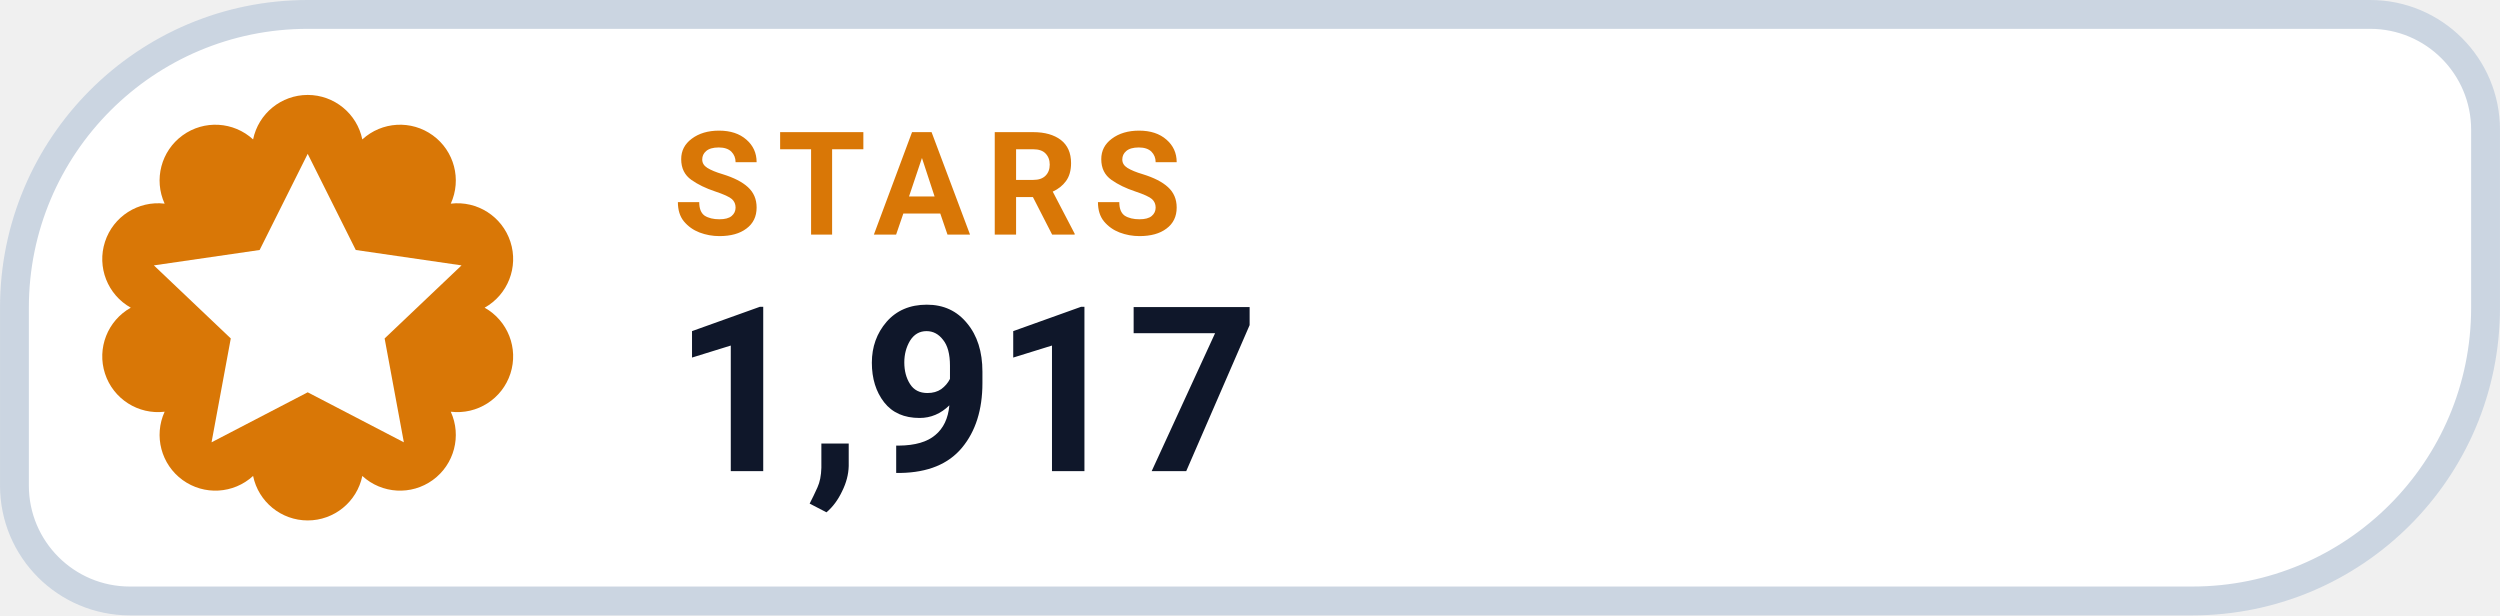
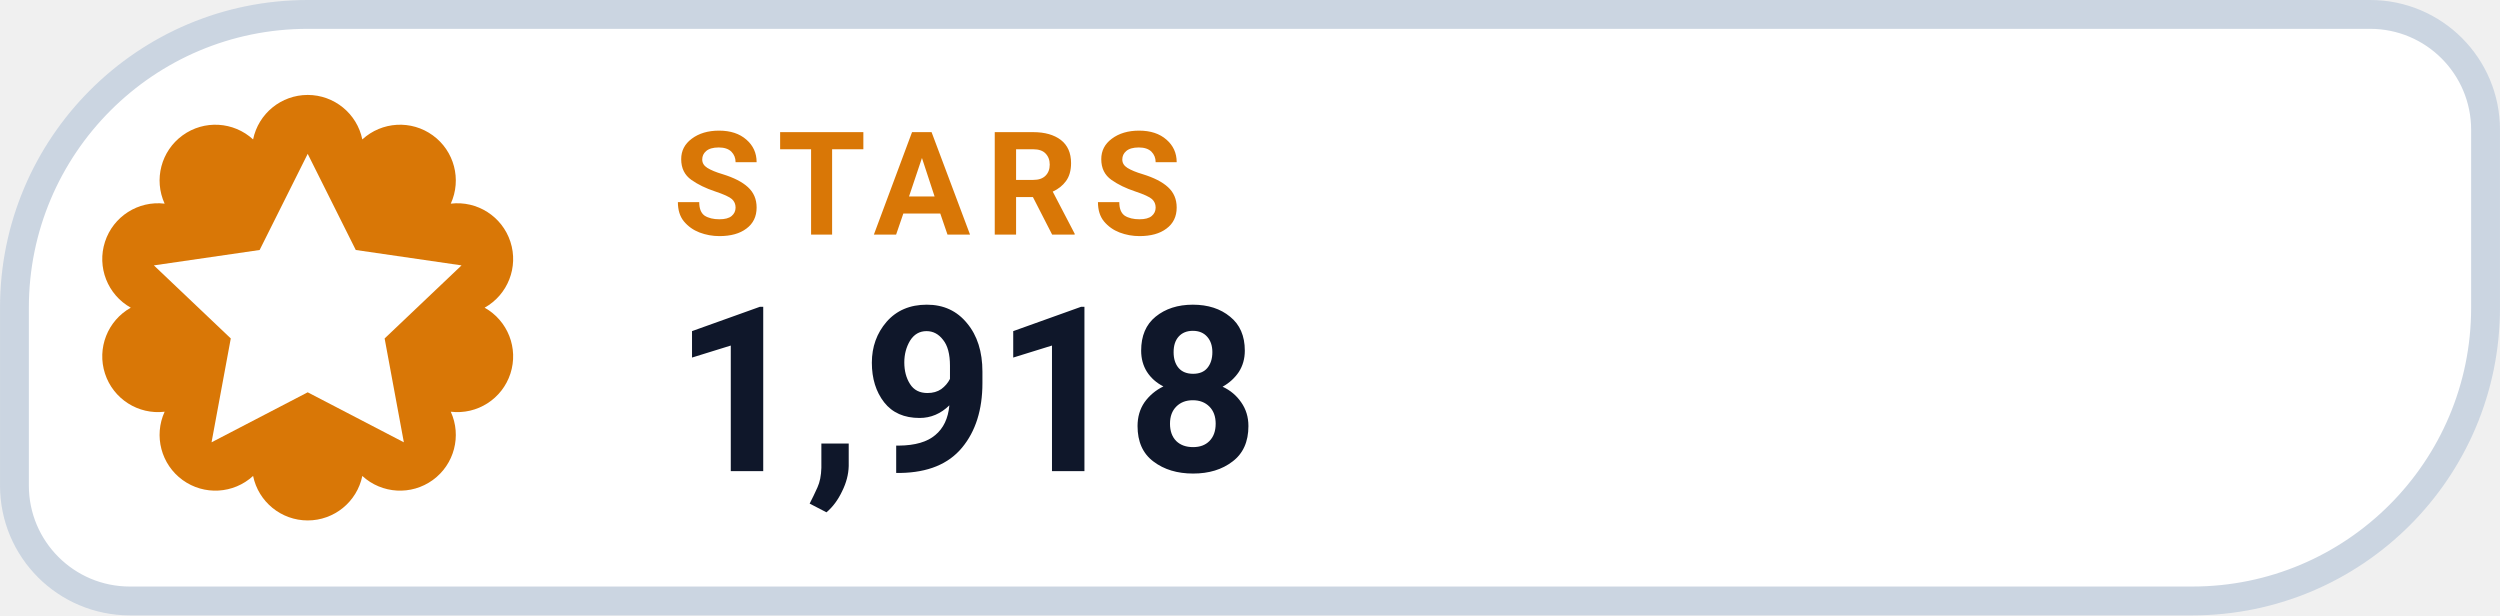
- <svg xmlns="http://www.w3.org/2000/svg" width="126" height="31.015" viewBox="0 0 130 32" role="img" aria-label="STARS 1,917">
+ <svg xmlns="http://www.w3.org/2000/svg" width="126" height="31.015" viewBox="0 0 130 32" role="img" aria-label="STARS 1,918">
  <path d="M 16.00 0.75 H 123.25 A 6.00 6.00 0 0 1 129.25 6.75 V 16.00 A 15.25 15.25 0 0 1 114.00 31.25 H 6.75 A 6.00 6.00 0 0 1 0.75 25.25 V 16.00 A 15.25 15.25 0 0 1 16.00 0.75 Z" fill="#FFFFFF" stroke="#CBD5E1" stroke-width="1.5" />
  <path d="M 13.16 7.25 A 2.90 2.90 0 0 1 18.84 7.25 A 2.90 2.90 0 0 1 23.44 10.59 A 2.90 2.90 0 0 1 25.20 16.00 A 2.90 2.90 0 0 1 23.44 21.41 A 2.90 2.90 0 0 1 18.84 24.75 A 2.90 2.90 0 0 1 13.16 24.75 A 2.90 2.90 0 0 1 8.56 21.41 A 2.90 2.90 0 0 1 6.80 16.00 A 2.90 2.90 0 0 1 8.56 10.59 A 2.90 2.90 0 0 1 13.16 7.25 Z" fill="#D97706" />
  <g transform="translate(16 16)" style="color:#FFFFFF;">
    <path d="M0 -8 l2.5 5 5.5 .8 -4 3.8 1 5.4 -5 -2.6 -5 2.6 1 -5.4 -4 -3.8 5.5 -.8 Z" fill="currentColor" />
  </g>
  <text x="35" y="12.2" fill="#D97706" font-family="-apple-system,BlinkMacSystemFont,'Segoe UI',Roboto,Helvetica,Arial,sans-serif" font-size="7.5" font-weight="700" letter-spacing=".8">STARS</text>
-   <text x="35" y="24.5" fill="#0F172A" font-family="-apple-system,BlinkMacSystemFont,'Segoe UI',Roboto,Helvetica,Arial,sans-serif" font-size="12" font-weight="750">1,917</text>
+   <text x="35" y="24.5" fill="#0F172A" font-family="-apple-system,BlinkMacSystemFont,'Segoe UI',Roboto,Helvetica,Arial,sans-serif" font-size="12" font-weight="750">1,918</text>
</svg>
